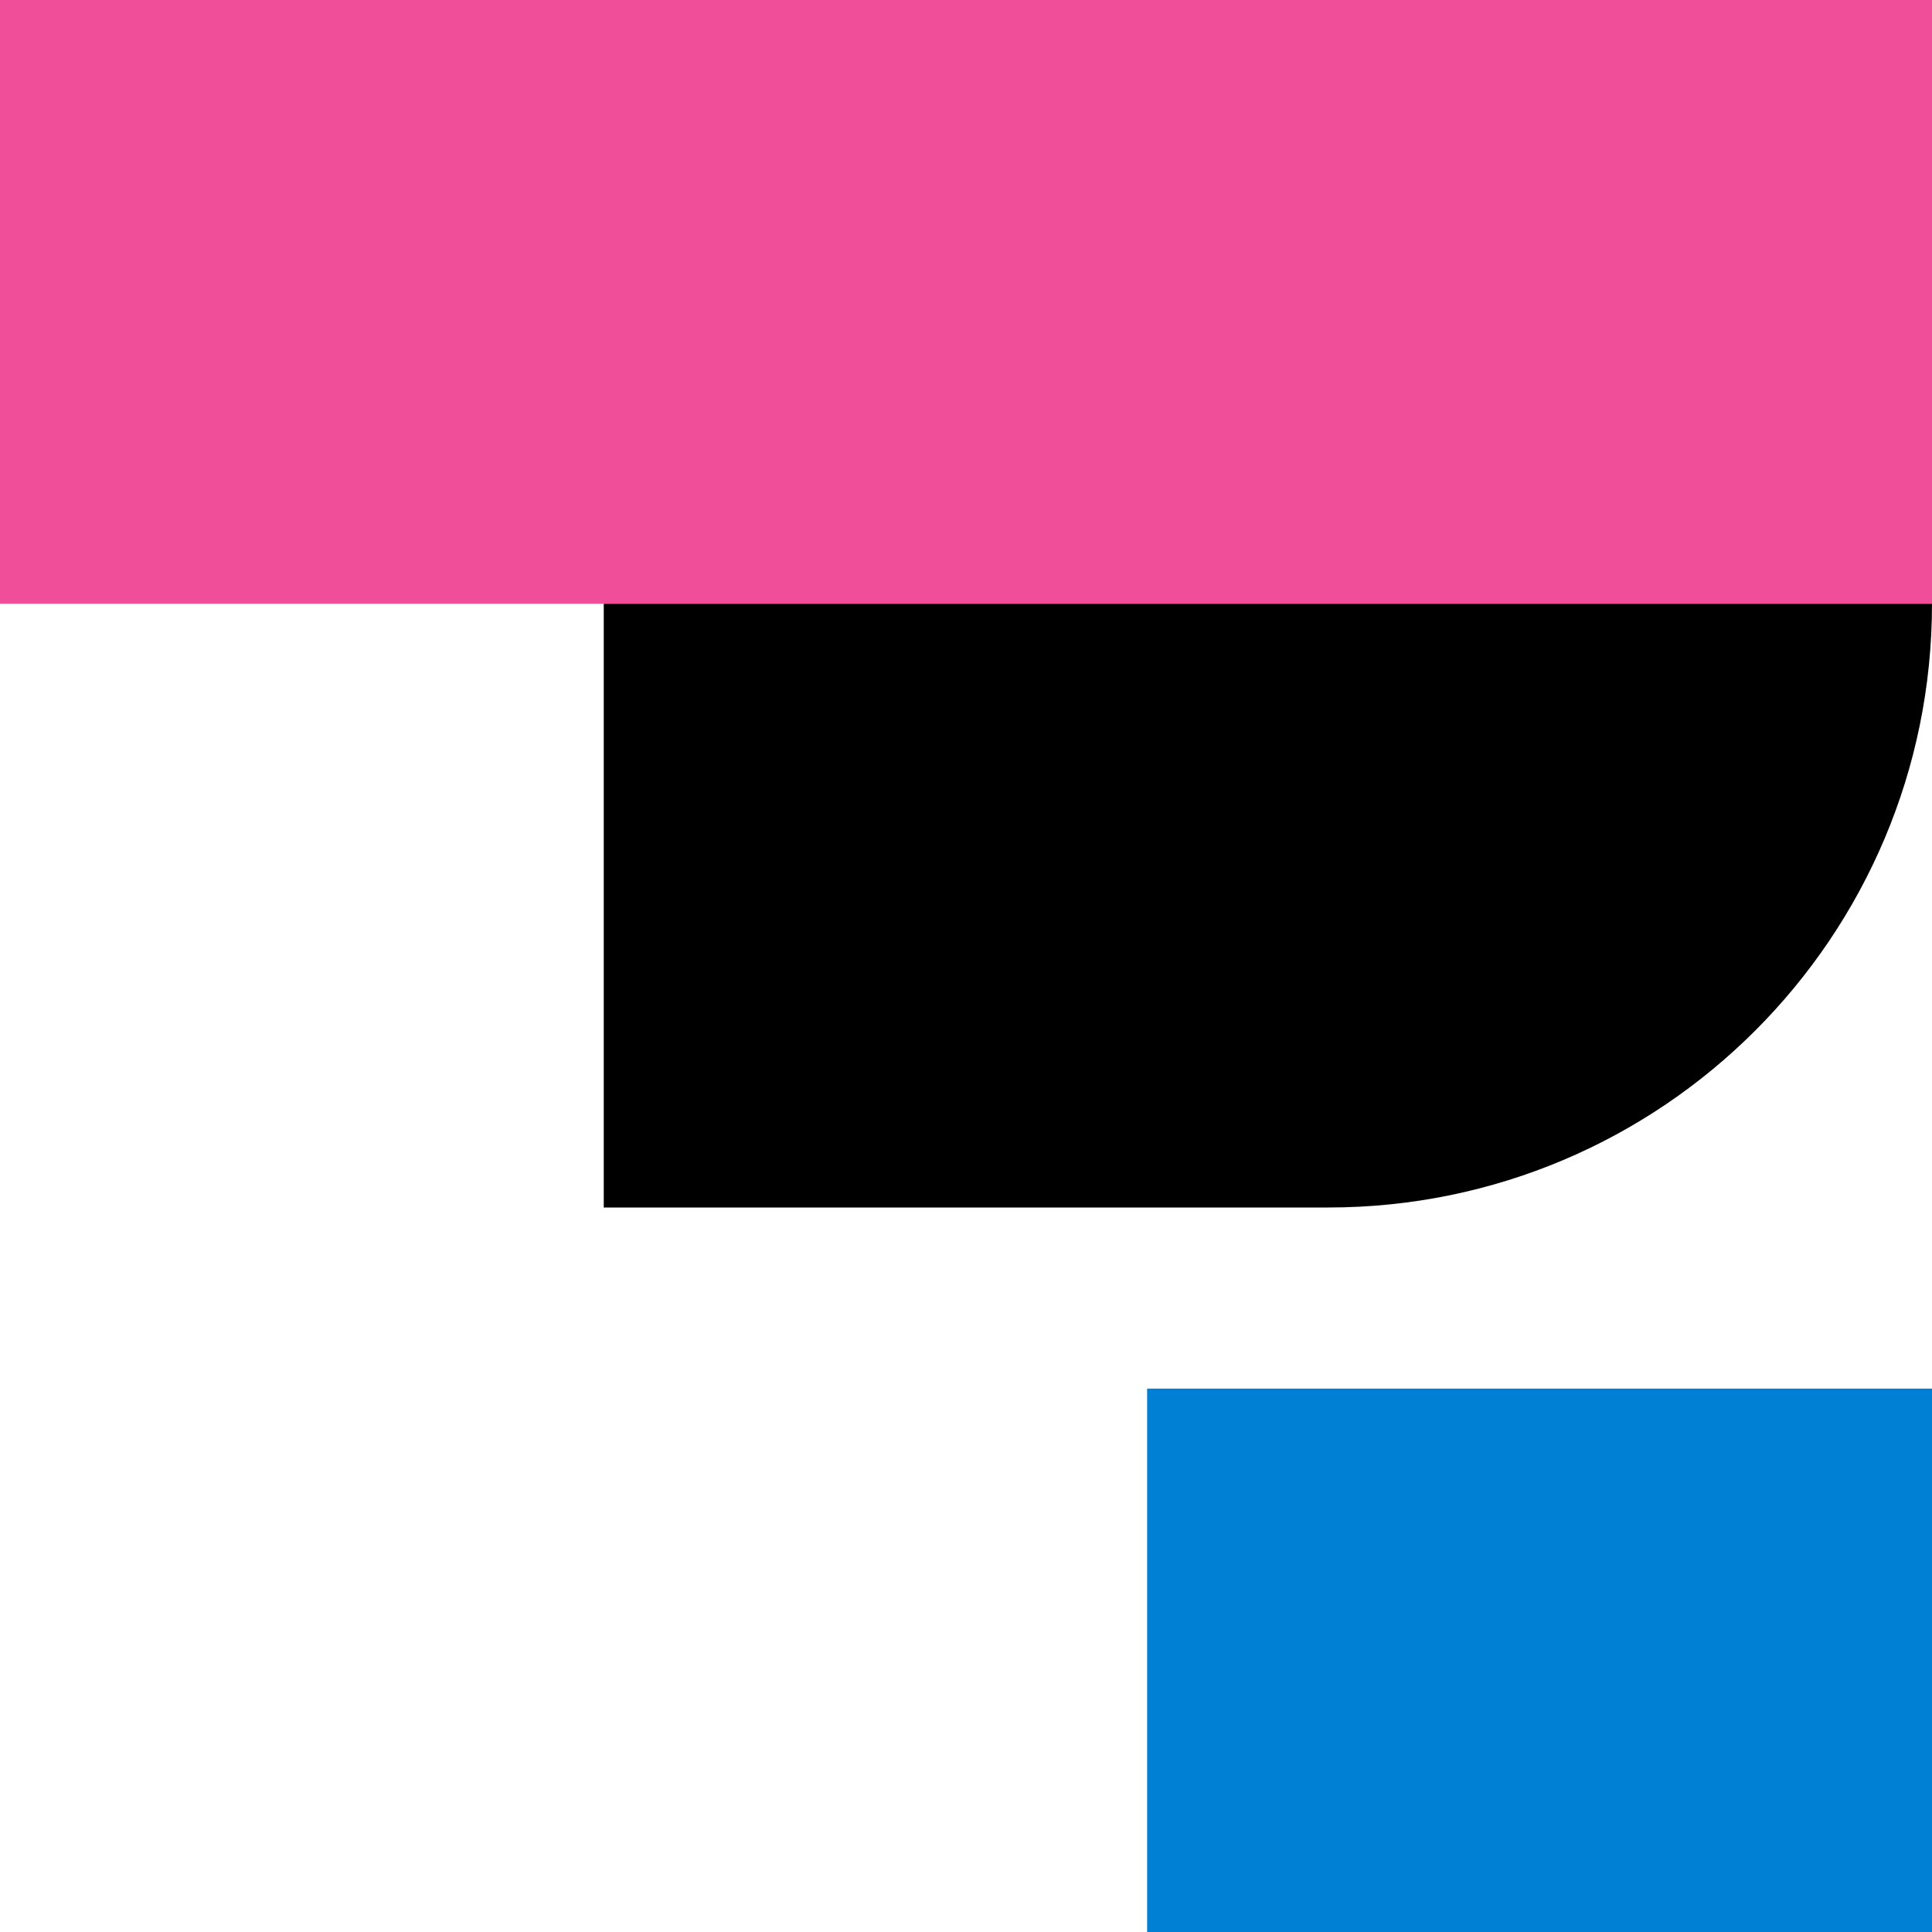
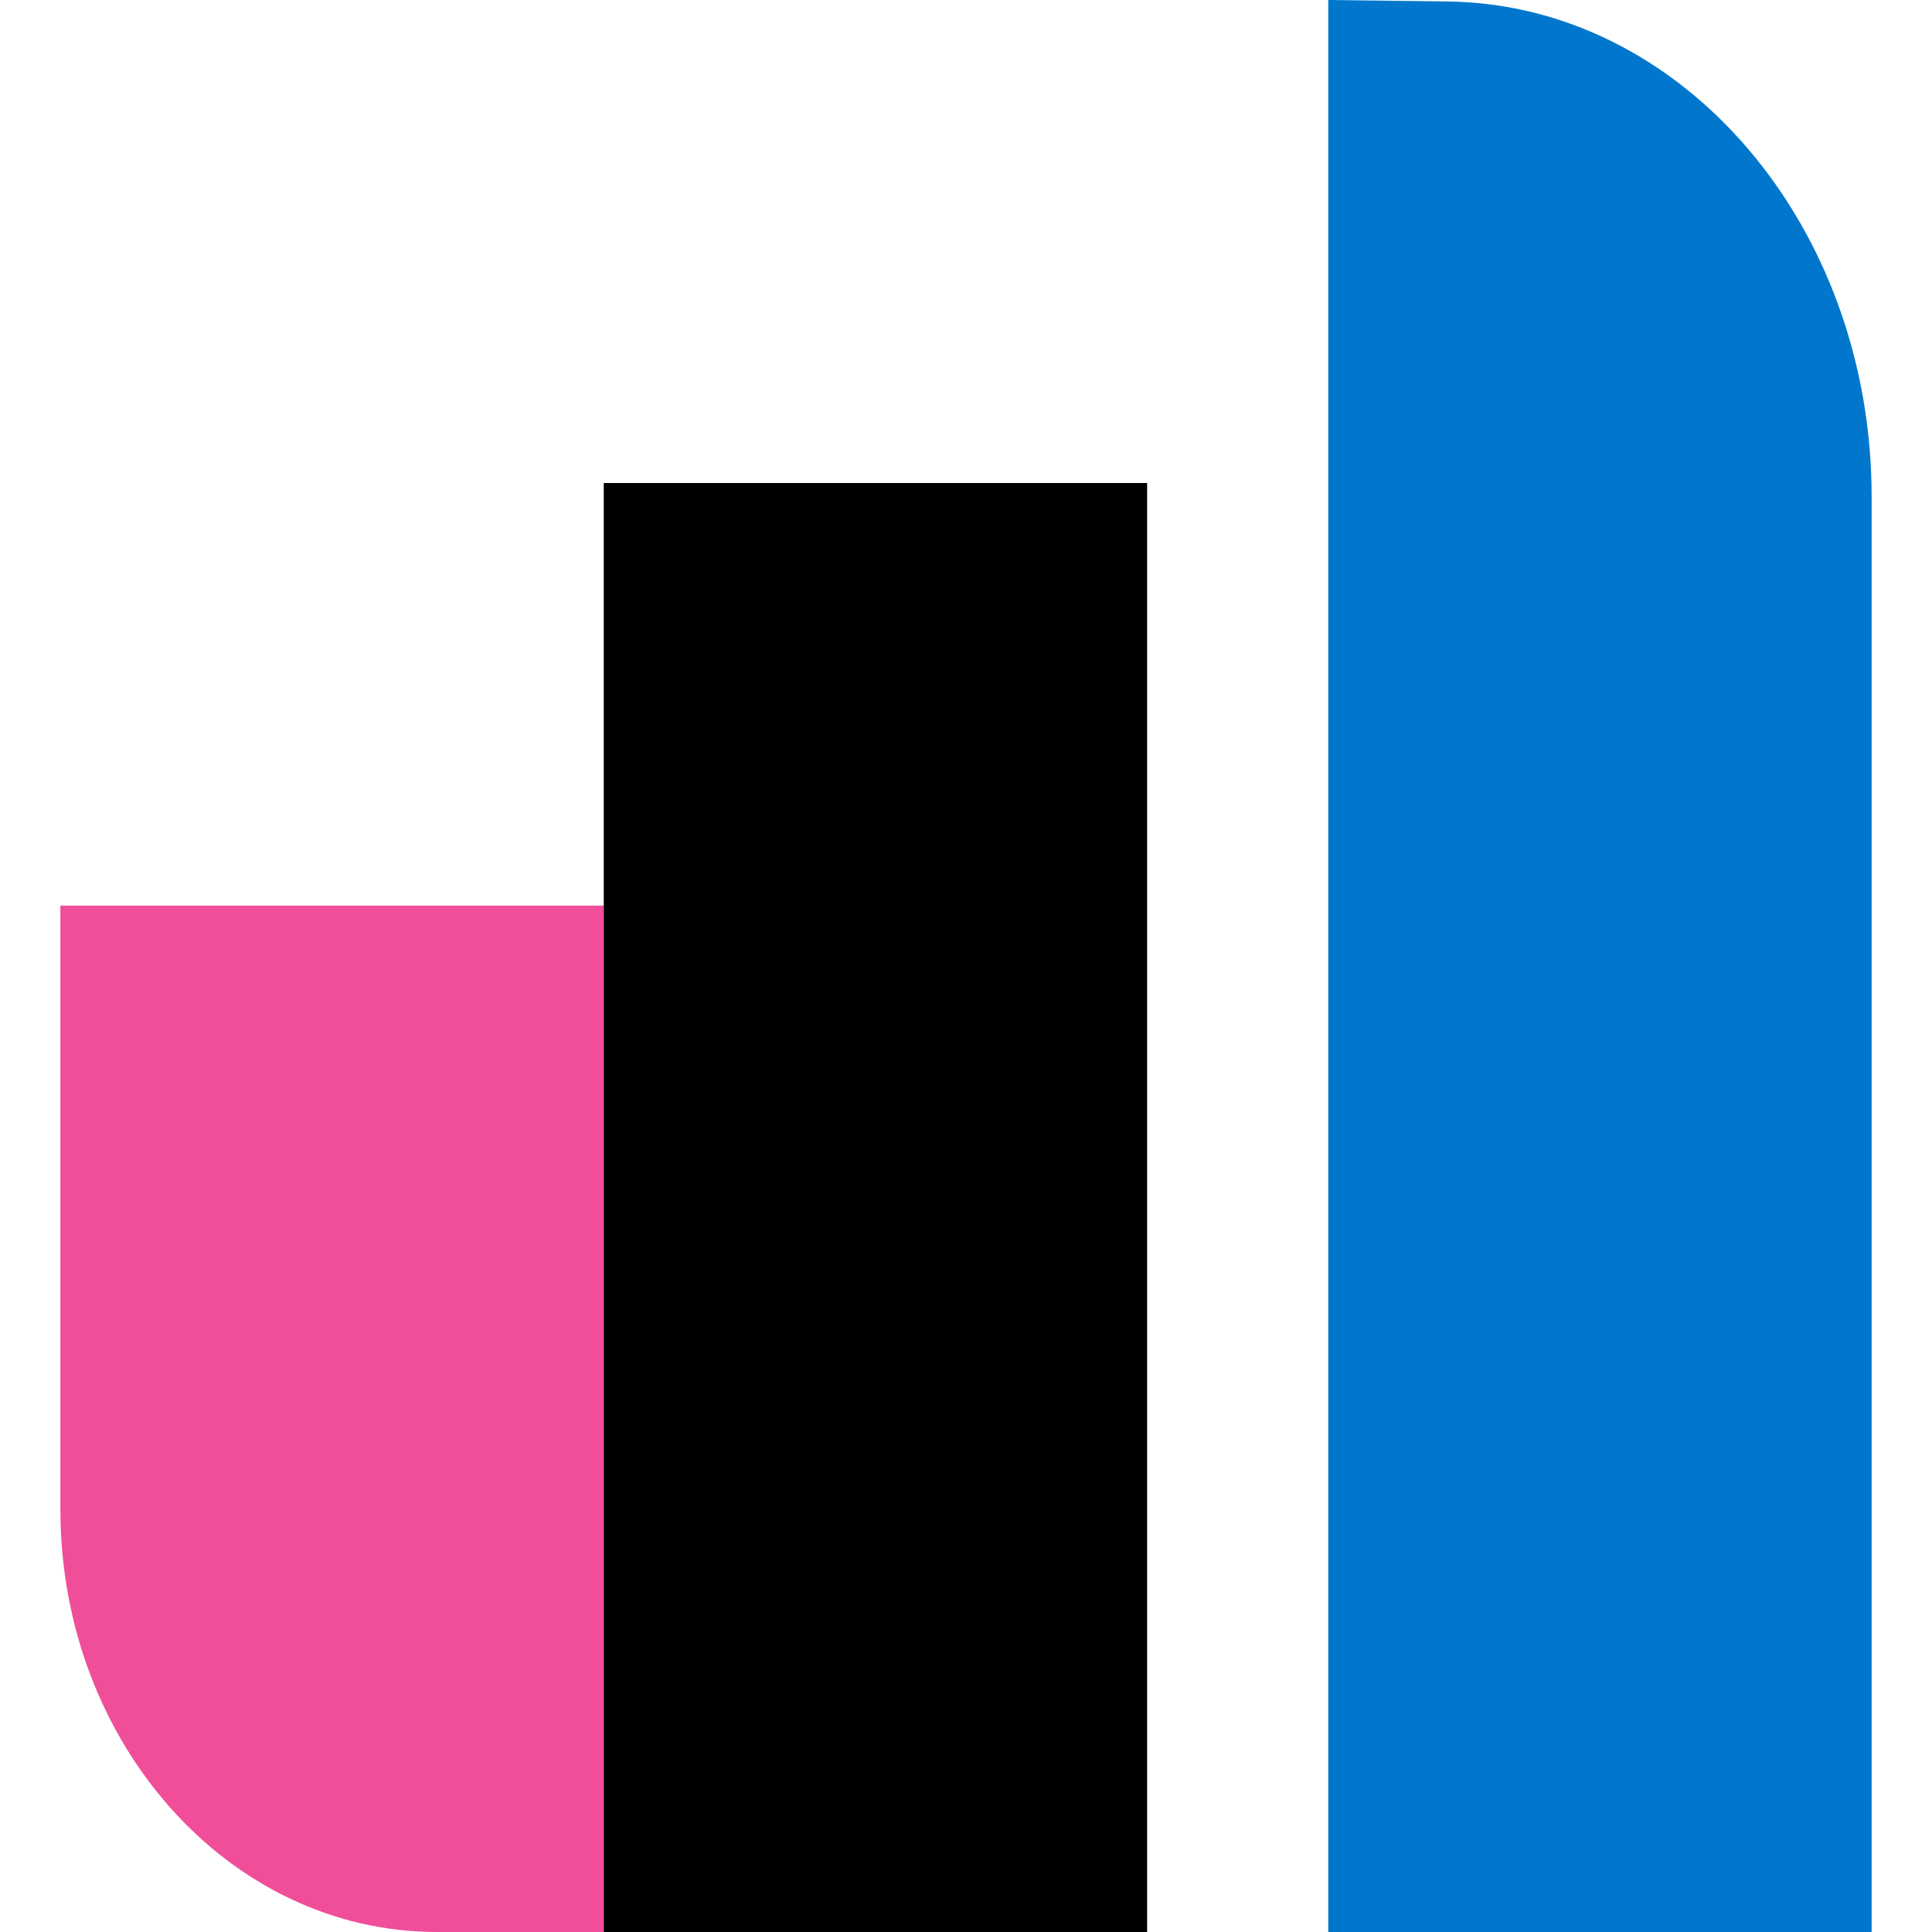
- <svg xmlns="http://www.w3.org/2000/svg" width="32" height="32" viewBox="0 0 32 32">
+ <svg xmlns="http://www.w3.org/2000/svg" width="32px" height="32px" viewBox="0 0 32 32">
  <g>
-     <path fill="#F04E98" d="M0 0h32v10H0z" />
-     <path class="euiIcon__fillNegative" d="M10 10h22a10 10 0 0 1-10 10H10V10z" />
-     <path fill="#0080D5" d="M19 23h13v9H19z" />
+     <path d="M10,32 L7.238,32 C3.793,32 1,28.865 1,24.998 L1,15 L10,15 L10,32 Z" fill="#F04E98" />
+     <polygon class="euiIcon__fillNegative" points="10 32 19 32 19 8 10 8" />
+     <path d="M31,32 L22,32 L22,0 L23.973,0.024 C27.866,0.072 31,3.731 31,8.228 L31,22.316 L31,32 Z" fill="#0077CC" />
  </g>
</svg>
